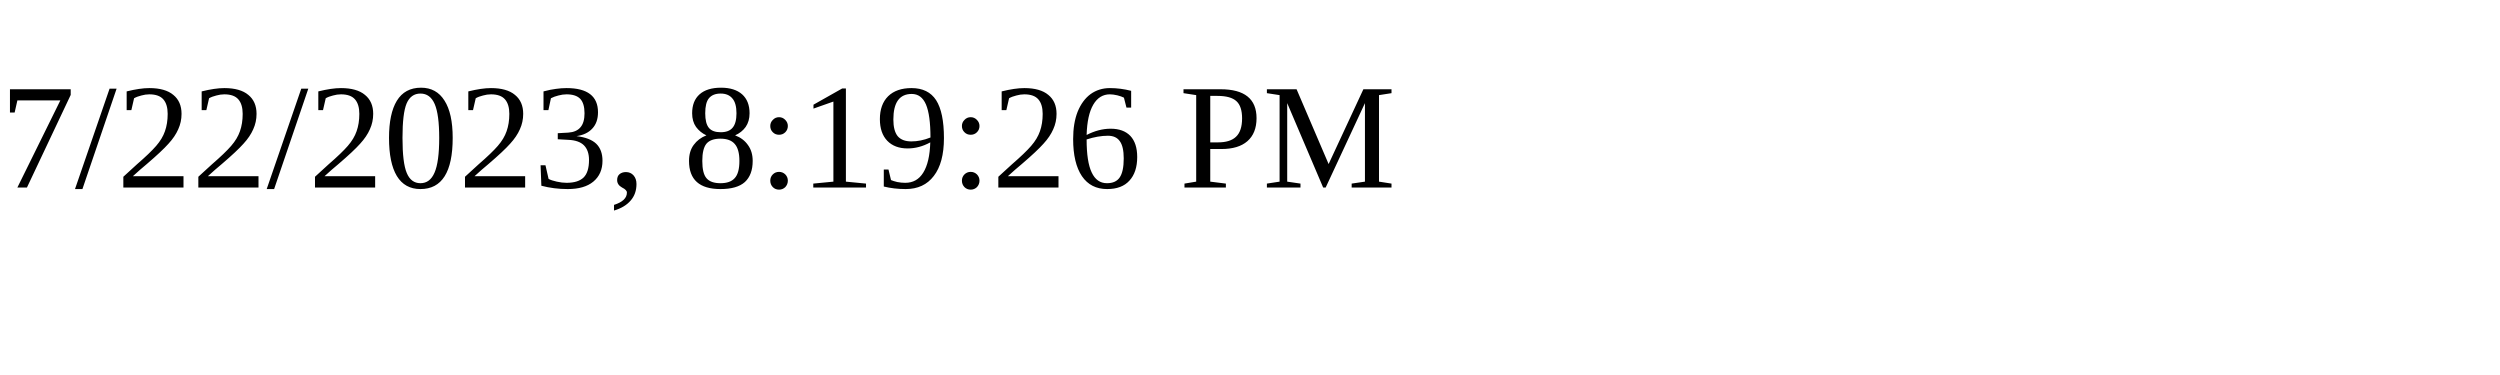
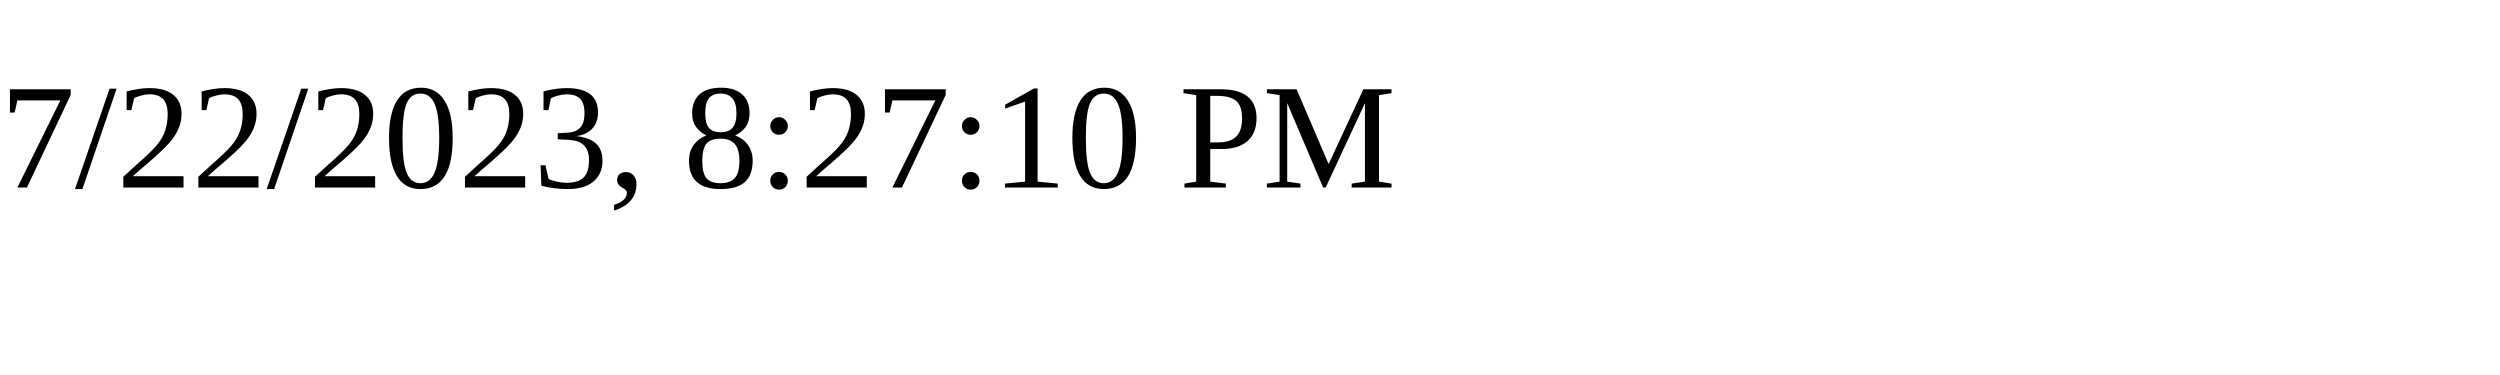
<svg xmlns="http://www.w3.org/2000/svg" height="30" width="200">
-   <text x="0" y="15">7/22/2023, 8:19:26 PM</text>
+   <text x="0" y="15">7/22/2023, 8:27:10 PM</text>
</svg>
